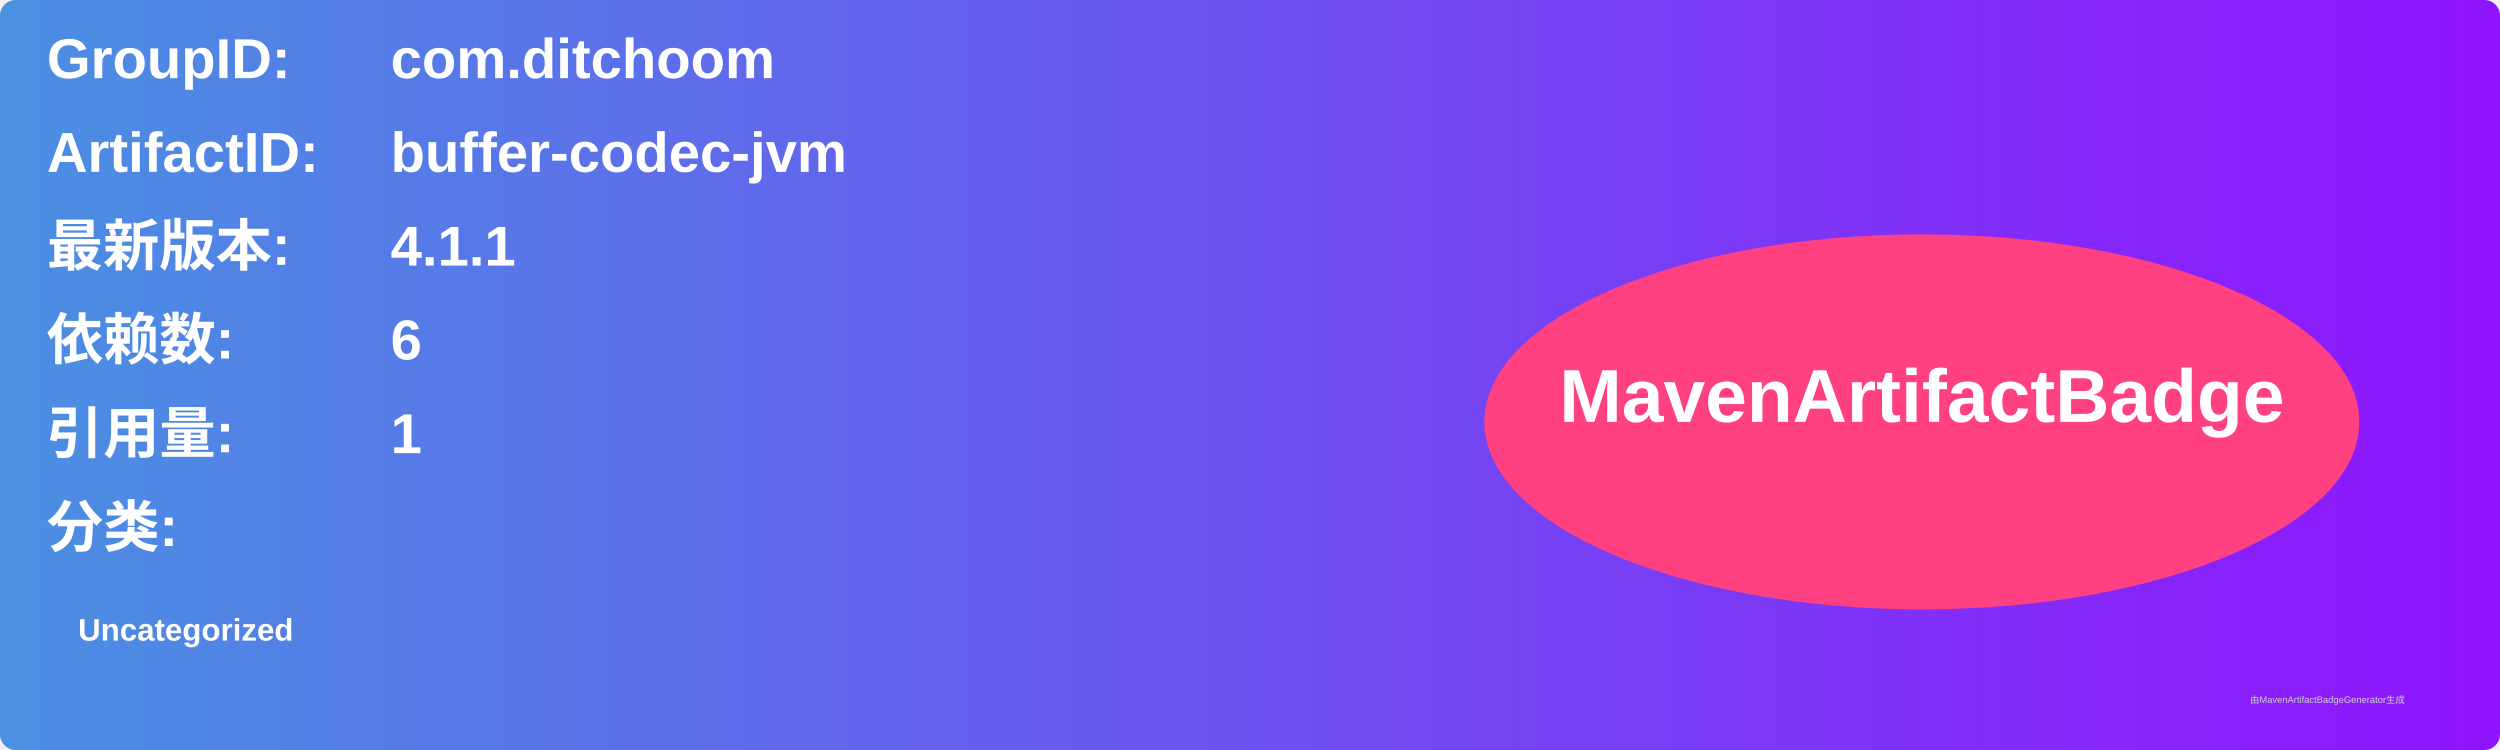
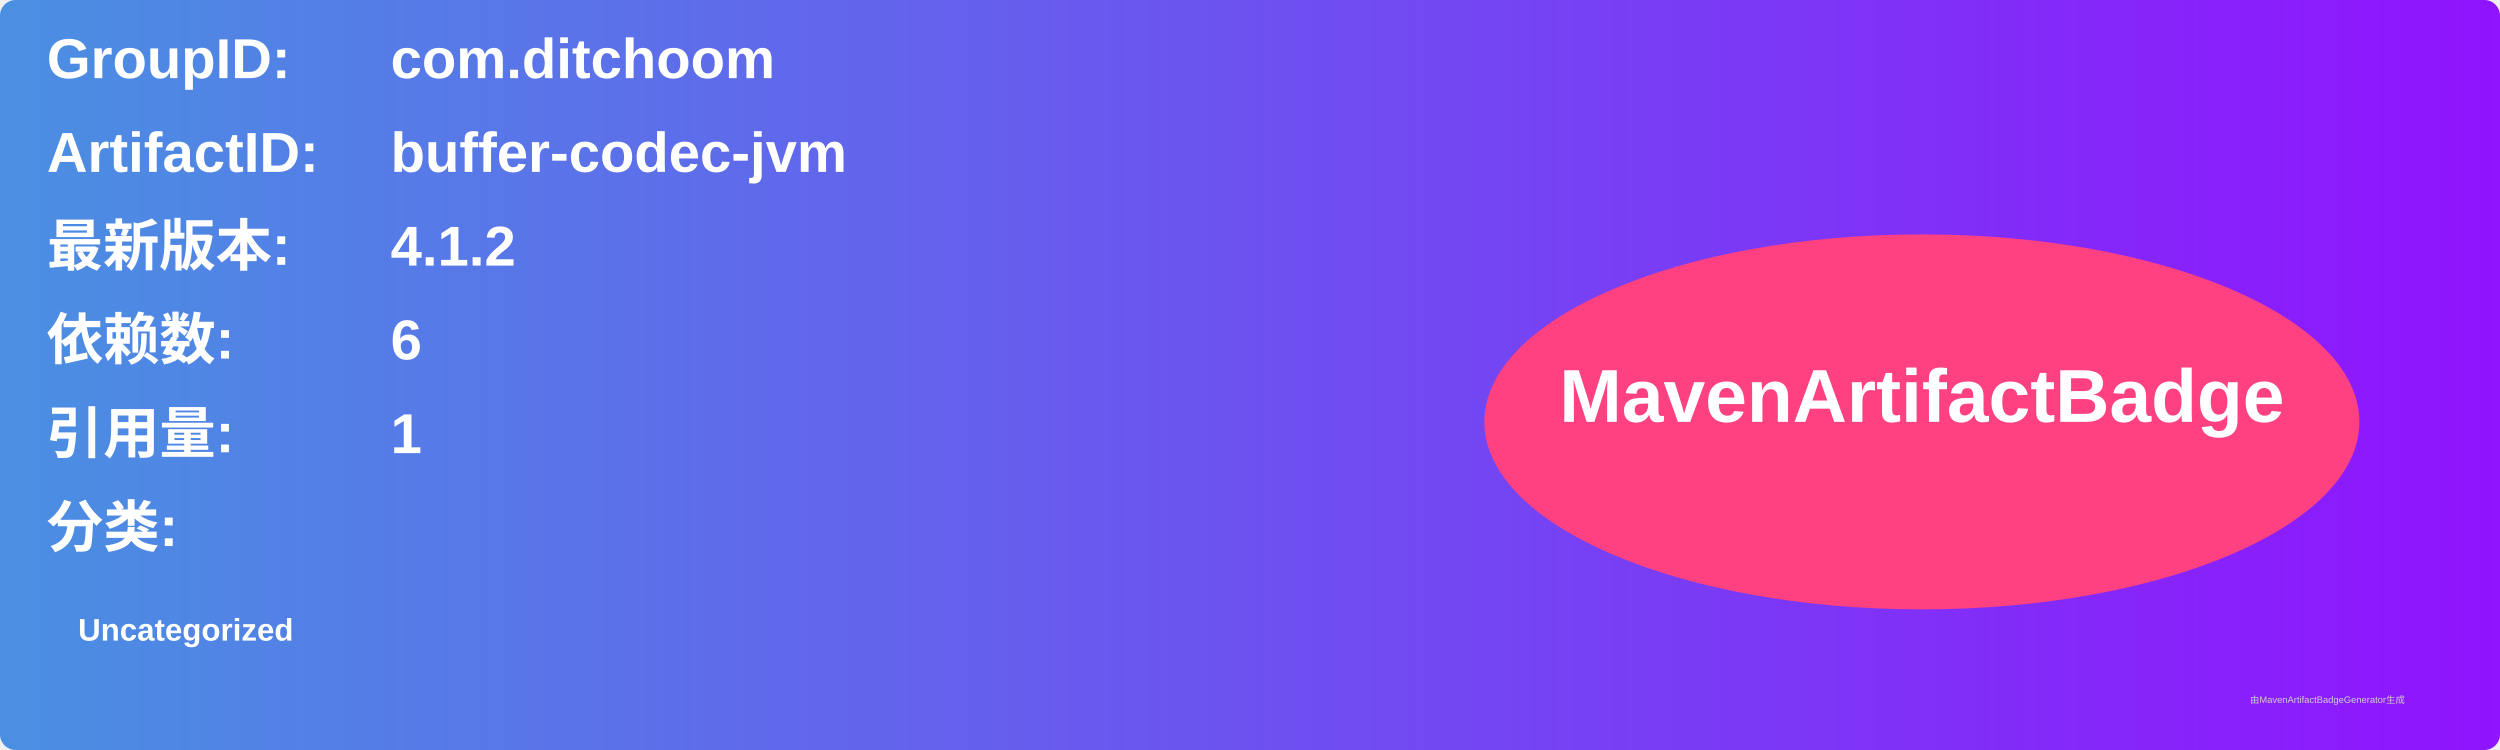
<svg xmlns="http://www.w3.org/2000/svg" width="800" height="240" viewBox="0 0 800 240">
  <linearGradient id="grad" x1="0%" y1="0%" x2="100%" y2="0%">
    <stop offset="0%" stop-color="#4a90e2" />
    <stop offset="100%" stop-color="#9013fe" />
  </linearGradient>
  <rect width="100%" height="100%" rx="5" ry="5" fill="url(#grad)" />
  <g transform="translate(15, 15)">
    <text x="0" y="10" font-family="Arial" font-size="18" fill="white" font-weight="bold" width="260">GroupID:</text>
    <text x="110" y="10" font-family="Arial" font-size="18" fill="white" font-weight="bold" width="460">com.ditchoom</text>
    <text x="0" y="40" font-family="Arial" font-size="18" fill="white" font-weight="bold" width="260">ArtifactID:</text>
    <text x="110" y="40" font-family="Arial" font-size="18" fill="white" font-weight="bold" width="460">buffer-codec-jvm</text>
    <text x="0" y="70" font-family="Arial" font-size="18" fill="white" font-weight="bold">最新版本:</text>
    <text x="110" y="70" font-family="Arial" font-size="18" fill="white" font-weight="bold">
-       <tspan font-weight="bold">4.1.1</tspan>
+       <tspan font-weight="bold">4.1.2</tspan>
    </text>
    <text x="0" y="100" font-family="Arial" font-size="18" fill="white" font-weight="bold">依赖数: </text>
    <text x="110" y="100" font-family="Arial" font-size="18" fill="white">
      <tspan font-weight="bold">6</tspan>
    </text>
    <text x="0" y="130" font-family="Arial" font-size="18" fill="white" font-weight="bold">引用量: </text>
    <text x="110" y="130" font-family="Arial" font-size="18" fill="white">
      <tspan font-weight="bold">1</tspan>
    </text>
    <text x="0" y="160" font-family="Arial" font-size="18" fill="white" font-weight="bold">分类:</text>
    <text x="10" y="190" font-family="Arial" font-size="10" fill="white">
      <tspan font-weight="bold">Uncategorized</tspan>
    </text>
    <ellipse cx="600" cy="120" rx="140" ry="60" fill="#ff4081" />
    <text x="600" y="120" text-anchor="middle" font-family="Arial" font-size="24" fill="white" font-weight="bold">MavenArtifactBadge</text>
  </g>
  <text x="720" y="225" font-family="Arial" font-size="3" fill="#d0d0d0">由MavenArtifactBadgeGenerator生成</text>
</svg>
